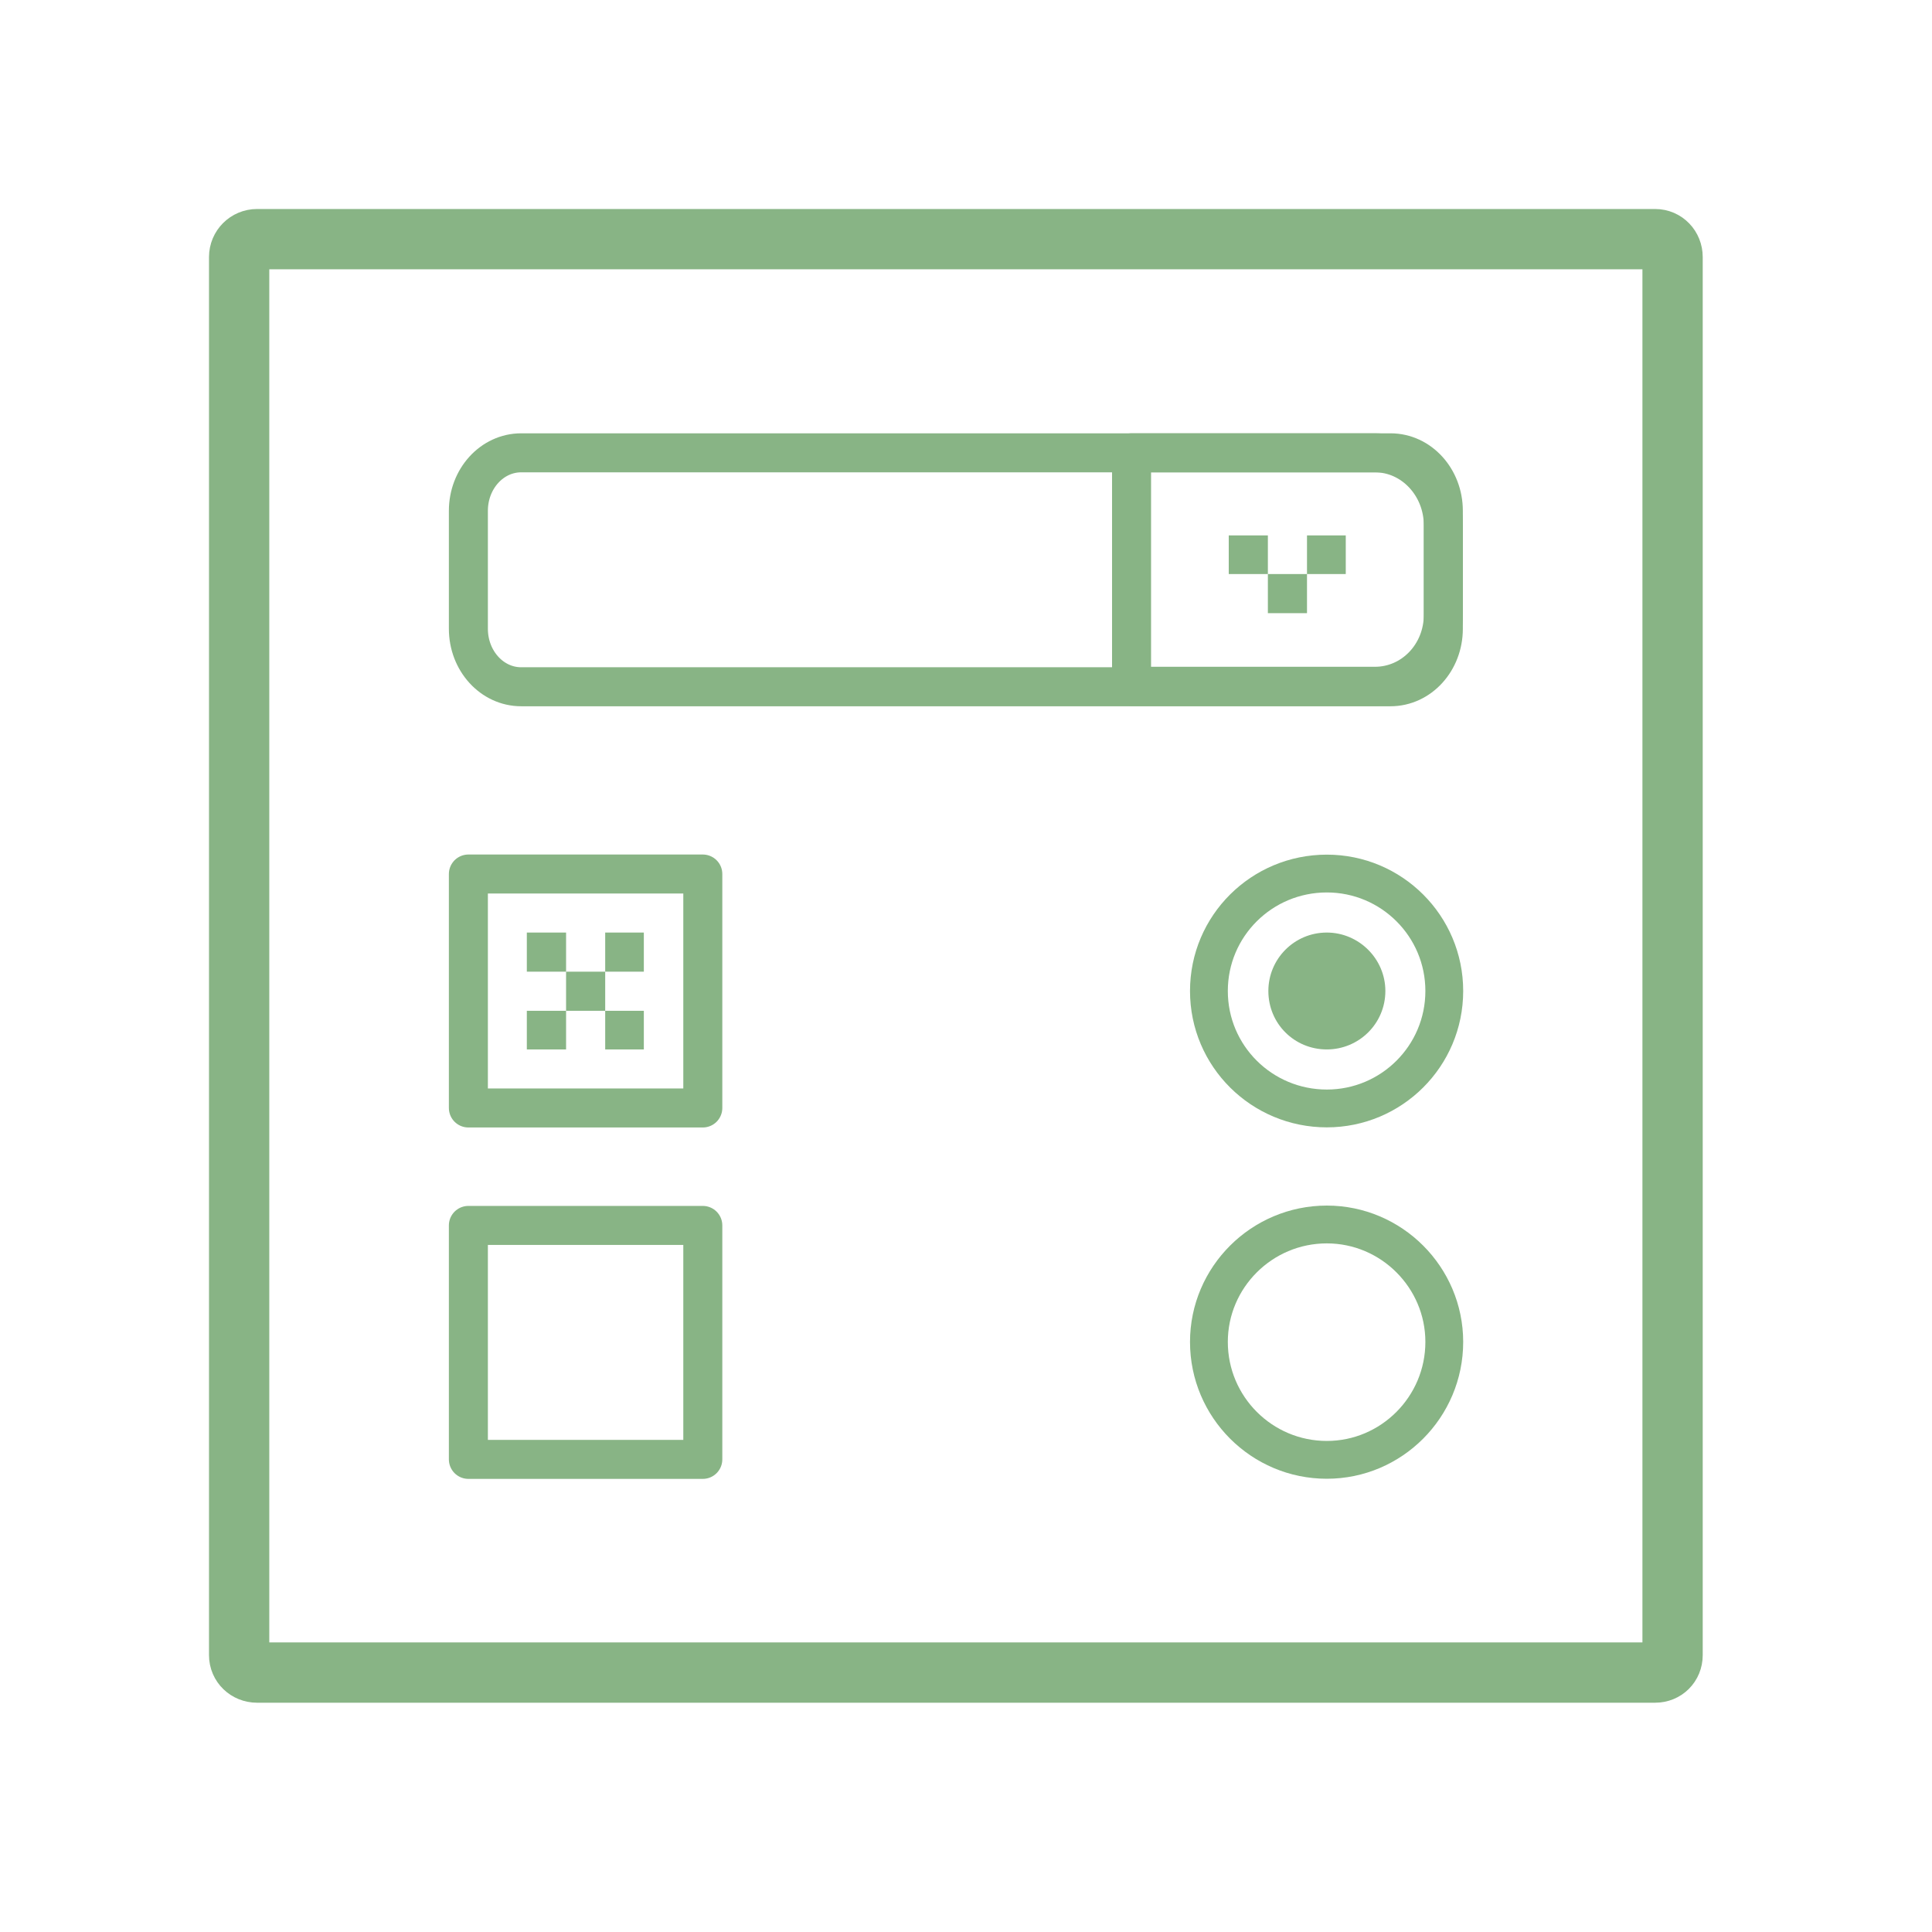
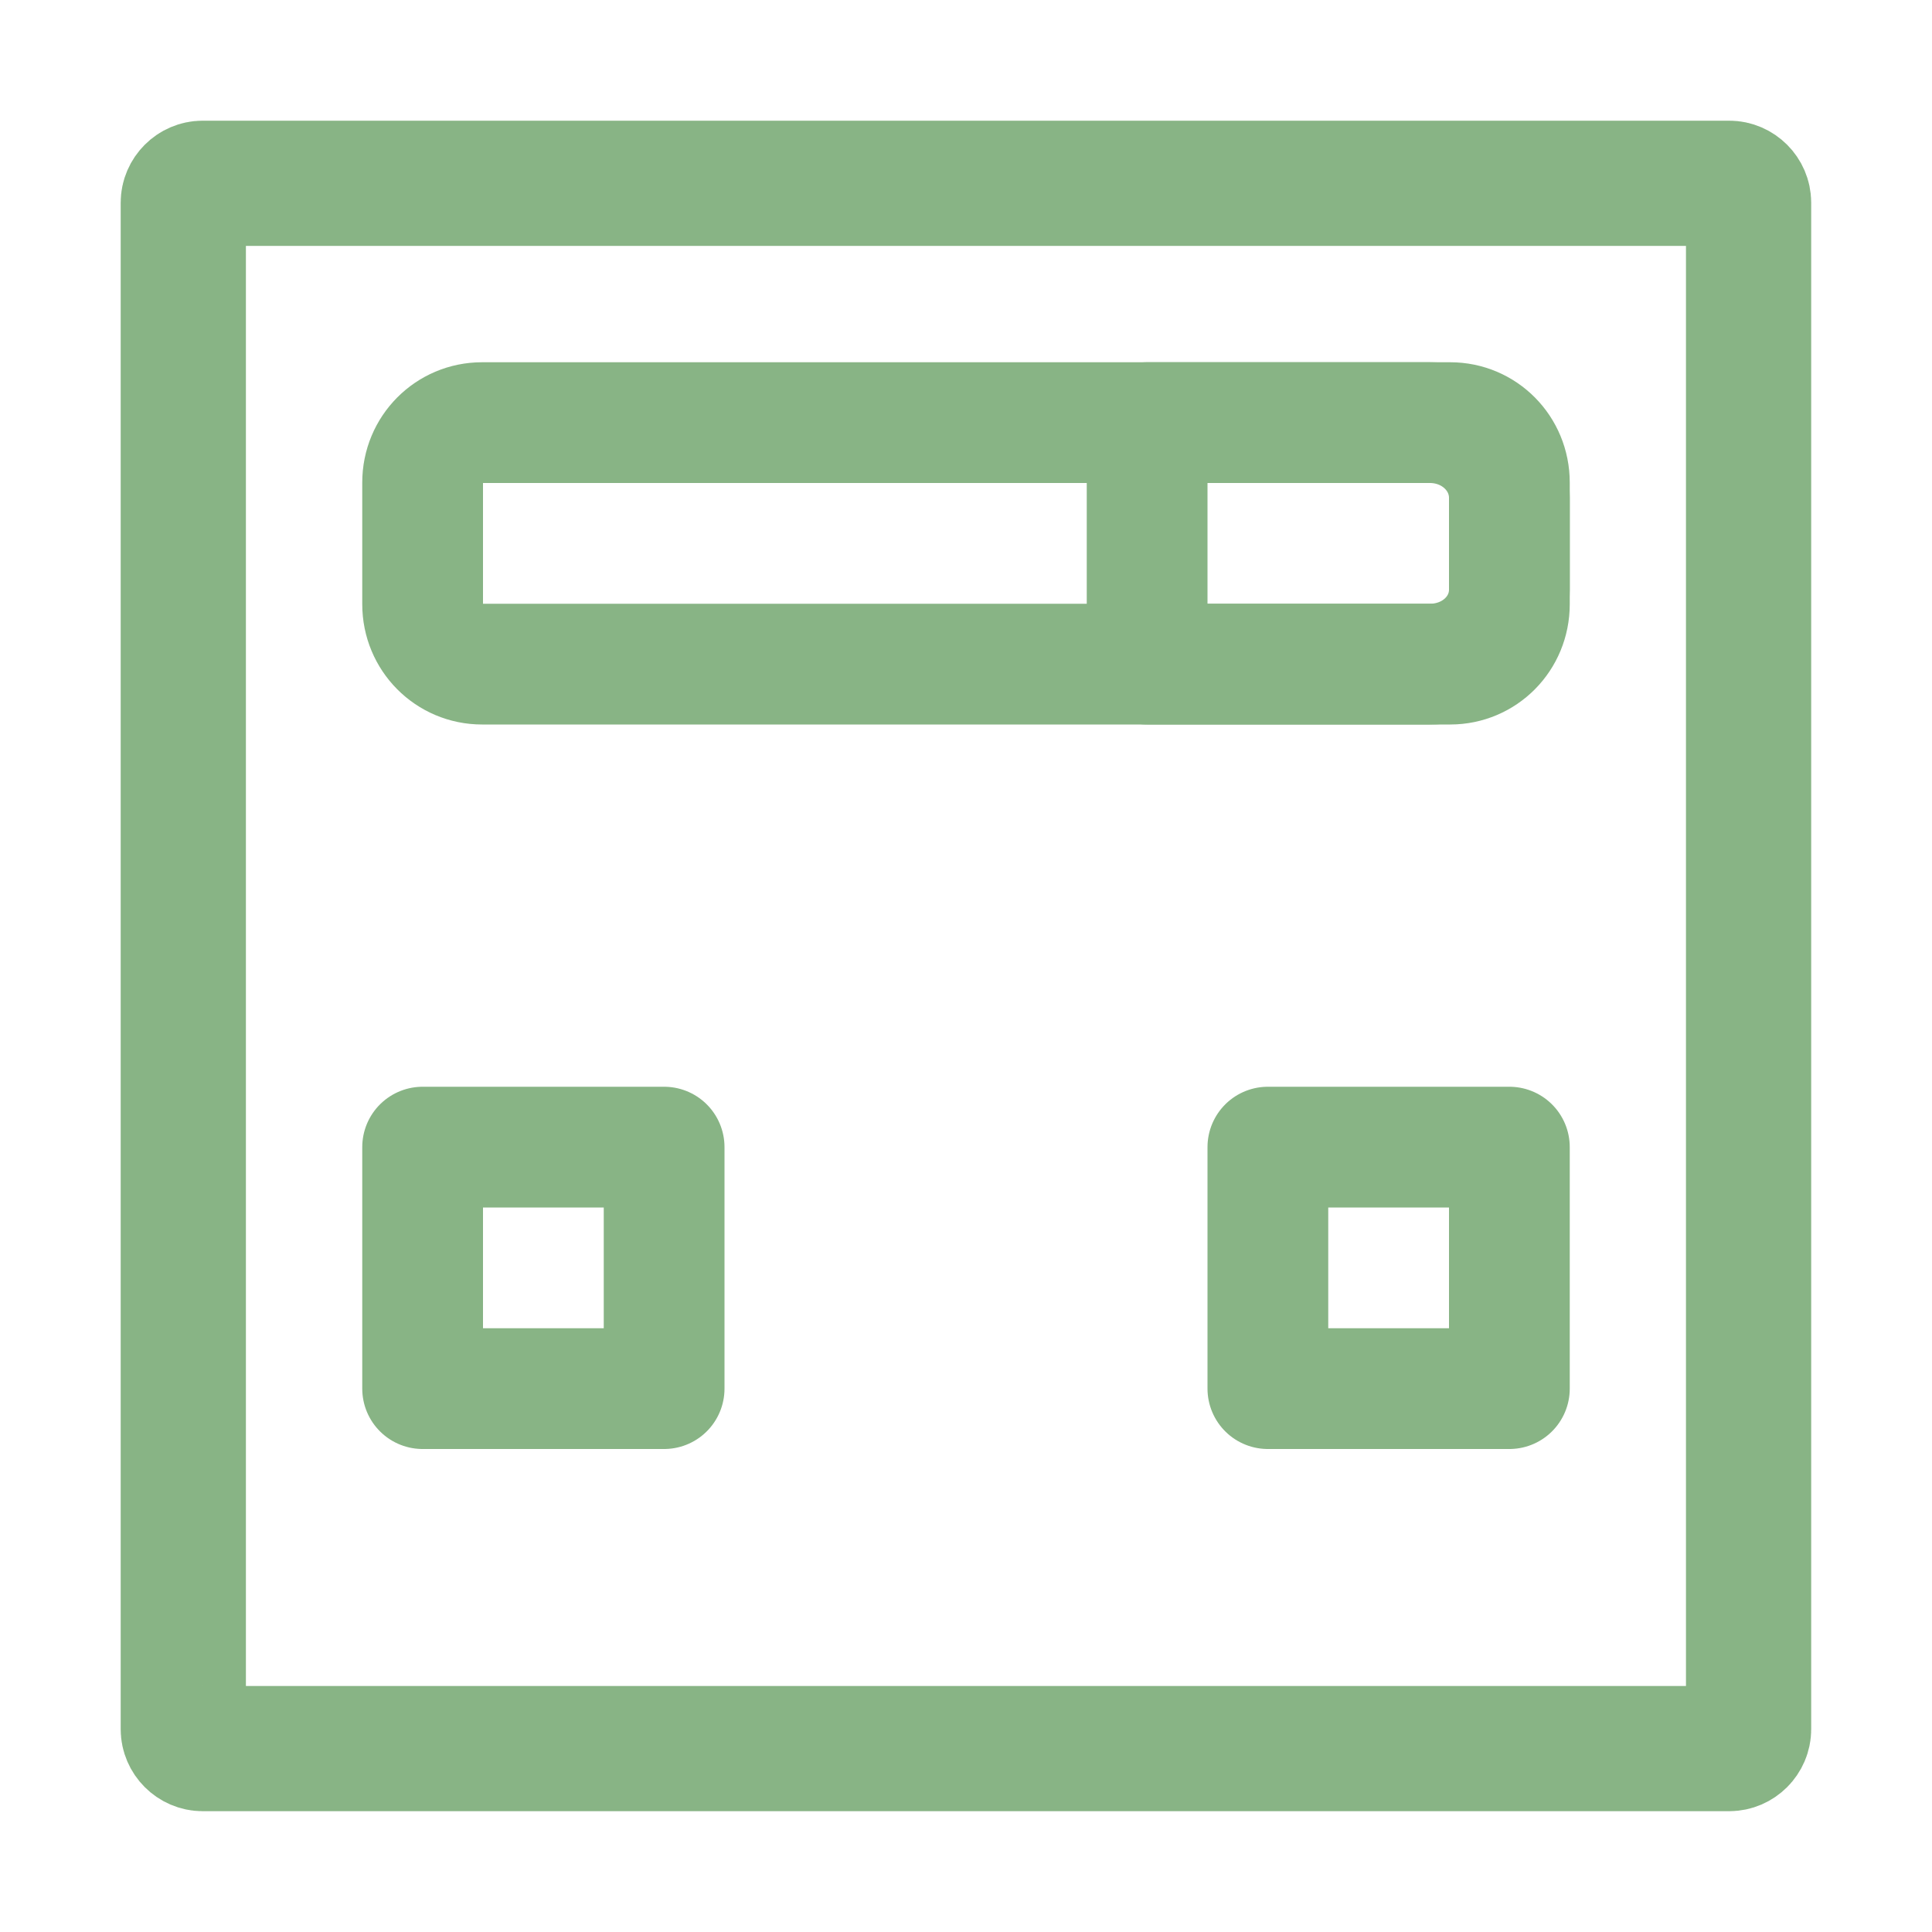
- <svg xmlns="http://www.w3.org/2000/svg" width="16" height="16" viewBox="0 0 16 16">
-   <g style="fill:none;stroke-linecap:round;stroke:#88b485">
-     <path style="stroke-width:8.073" d="M 34.42 32.021 L 221.617 32.021 C 222.944 32.021 223.954 33.094 223.954 34.42 L 223.954 221.617 C 223.954 222.944 222.944 223.954 221.617 223.954 L 34.42 223.954 C 33.094 223.954 32.021 222.944 32.021 221.617 L 32.021 34.42 C 32.021 33.094 33.094 32.021 34.42 32.021 Z " transform="scale(.06185)" />
-     <g style="stroke-linejoin:round">
-       <path style="stroke-width:5.223" d="M 62.715 117.03 L 94.104 117.03 L 94.104 148.355 L 62.715 148.355 Z " transform="scale(.06185)" />
-       <path style="stroke-width:5.063" d="M 193.386 132.693 C 193.386 141.408 186.313 148.419 177.66 148.419 C 168.945 148.419 161.871 141.408 161.871 132.693 C 161.871 123.977 168.945 116.966 177.66 116.966 C 186.313 116.966 193.386 123.977 193.386 132.693 Z " transform="scale(.06185)" />
-       <path style="stroke-width:5.223" d="M 69.788 60.631 L 186.186 60.631 C 190.102 60.631 193.26 64.104 193.26 68.399 L 193.26 84.188 C 193.26 88.483 190.102 91.956 186.186 91.956 L 69.788 91.956 C 65.873 91.956 62.715 88.483 62.715 84.188 L 62.715 68.399 C 62.715 64.104 65.873 60.631 69.788 60.631 Z " transform="scale(.06185)" />
-     </g>
-   </g>
-   <path style="fill:#88b485;fill-rule:evenodd" d="M 11.473 8.207 C 11.473 8.477 11.254 8.691 10.988 8.691 C 10.719 8.691 10.504 8.477 10.504 8.207 C 10.504 7.941 10.719 7.723 10.988 7.723 C 11.254 7.723 11.473 7.941 11.473 8.207 Z " />
-   <g style="fill:none;stroke-linecap:round;stroke:#88b485;stroke-linejoin:round">
-     <g style="stroke-width:5.223">
-       <path d="M 151.513 60.631 L 151.513 91.893 L 184.102 91.893 C 189.155 91.893 193.26 87.662 193.26 82.293 L 193.26 70.357 C 193.26 64.988 189.155 60.631 184.102 60.631 Z " transform="scale(.06185)" />
-       <path d="M 62.715 164.081 L 94.104 164.081 L 94.104 195.407 L 62.715 195.407 Z " transform="scale(.06185)" />
-     </g>
-     <path style="stroke-width:5.063" d="M 193.386 179.681 C 193.386 188.397 186.313 195.47 177.66 195.47 C 168.945 195.47 161.871 188.397 161.871 179.681 C 161.871 171.029 168.945 163.955 177.66 163.955 C 186.313 163.955 193.386 171.029 193.386 179.681 Z " transform="scale(.06185)" />
-   </g>
-   <g style="fill:#88b485">
-     <path d="M 4.363 7.723 L 4.688 7.723 L 4.688 8.047 L 4.363 8.047 Z " />
-     <path d="M 4.363 8.371 L 4.688 8.371 L 4.688 8.691 L 4.363 8.691 Z " />
-     <path d="M 5.012 8.371 L 5.332 8.371 L 5.332 8.691 L 5.012 8.691 Z " />
-     <path d="M 5.012 7.723 L 5.332 7.723 L 5.332 8.047 L 5.012 8.047 Z " />
-     <path d="M 4.688 8.047 L 5.012 8.047 L 5.012 8.371 L 4.688 8.371 Z " />
-     <path d="M 10.176 4.434 L 10.5 4.434 L 10.5 4.754 L 10.176 4.754 Z " />
-     <path d="M 10.824 4.434 L 11.145 4.434 L 11.145 4.754 L 10.824 4.754 Z " />
-     <path d="M 10.5 4.754 L 10.824 4.754 L 10.824 5.078 L 10.5 5.078 Z " />
-   </g>
+ <svg xmlns="http://www.w3.org/2000/svg" width="16" height="16" viewBox="0 0 16 16" id="svg2" version="1.1">
+   <defs id="defs48" />
+   <path id="path6" d="m 1.678,1.518 12.643,0 c 0.087,0 0.16,0.073 0.16,0.16 l 0,12.643 c 0,0.087 -0.073,0.16 -0.16,0.16 l -12.643,0 c -0.087,0 -0.16,-0.073 -0.16,-0.16 l 0,-12.643 c 0,-0.087 0.073,-0.16 0.16,-0.16 z" style="fill:none;stroke:#88b485;stroke-width:1.037;stroke-linecap:round;stroke-miterlimit:4;stroke-dasharray:none" />
+   <path style="fill:none;stroke:#88b485;stroke-width:1;stroke-linecap:round;stroke-linejoin:round;stroke-miterlimit:4;stroke-dasharray:none" d="m 3.5,9.5 2,0 0,2 -2,0 z" id="path10" />
+   <path style="fill:none;stroke:#88b485;stroke-width:1;stroke-linecap:round;stroke-linejoin:round;stroke-miterlimit:4;stroke-dasharray:none" d="m 3.992,3.5 8.018,0 c 0.272,0 0.49,0.22 0.49,0.496 l 0,1.008 C 12.5,5.28 12.282,5.5 12.01,5.5 l -8.018,0 C 3.72,5.5 3.5,5.28 3.5,5.004 l 0,-1.008 C 3.5,3.72 3.72,3.5 3.992,3.5 Z" id="path14" />
+   <path style="fill:none;stroke:#88b485;stroke-width:1;stroke-linecap:round;stroke-linejoin:round;stroke-miterlimit:4;stroke-dasharray:none" d="m 9.5,3.5 0,2 2.341,0 C 12.209,5.5 12.5,5.226 12.5,4.883 l 0,-0.76 c 0,-0.343 -0.291,-0.623 -0.659,-0.623 z" id="path22" />
+   <path style="fill:none;stroke:#88b485;stroke-width:1;stroke-linecap:round;stroke-linejoin:round;stroke-miterlimit:4;stroke-dasharray:none" d="m 10.5,9.5 2,0 0,2 -2,0 z" id="path10-4" />
</svg>
